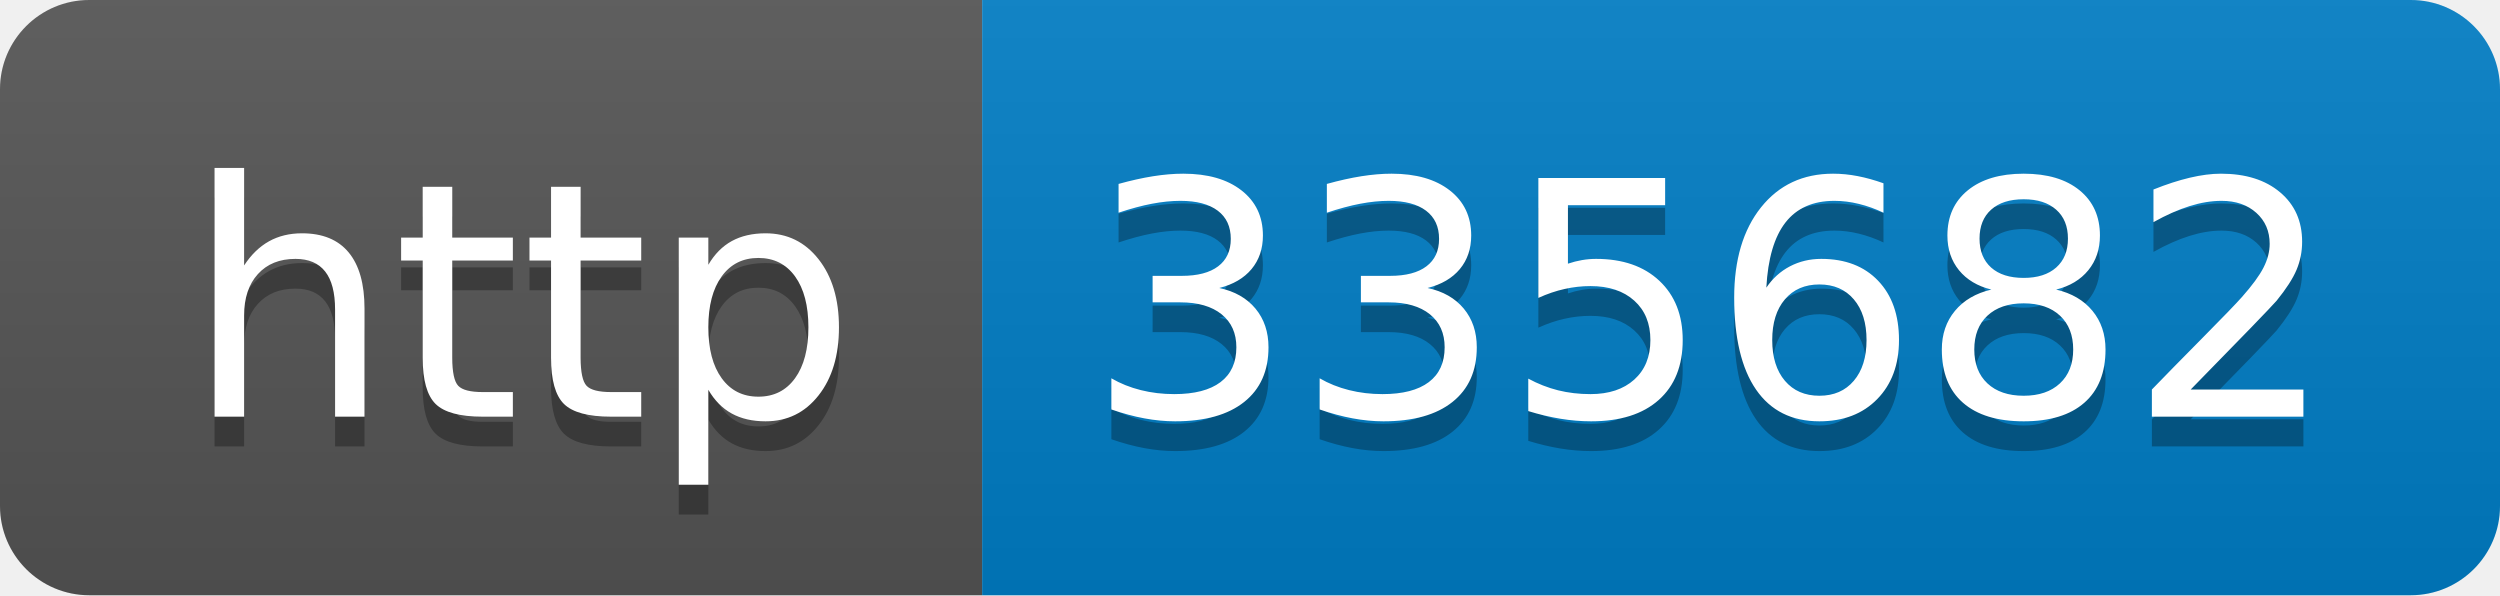
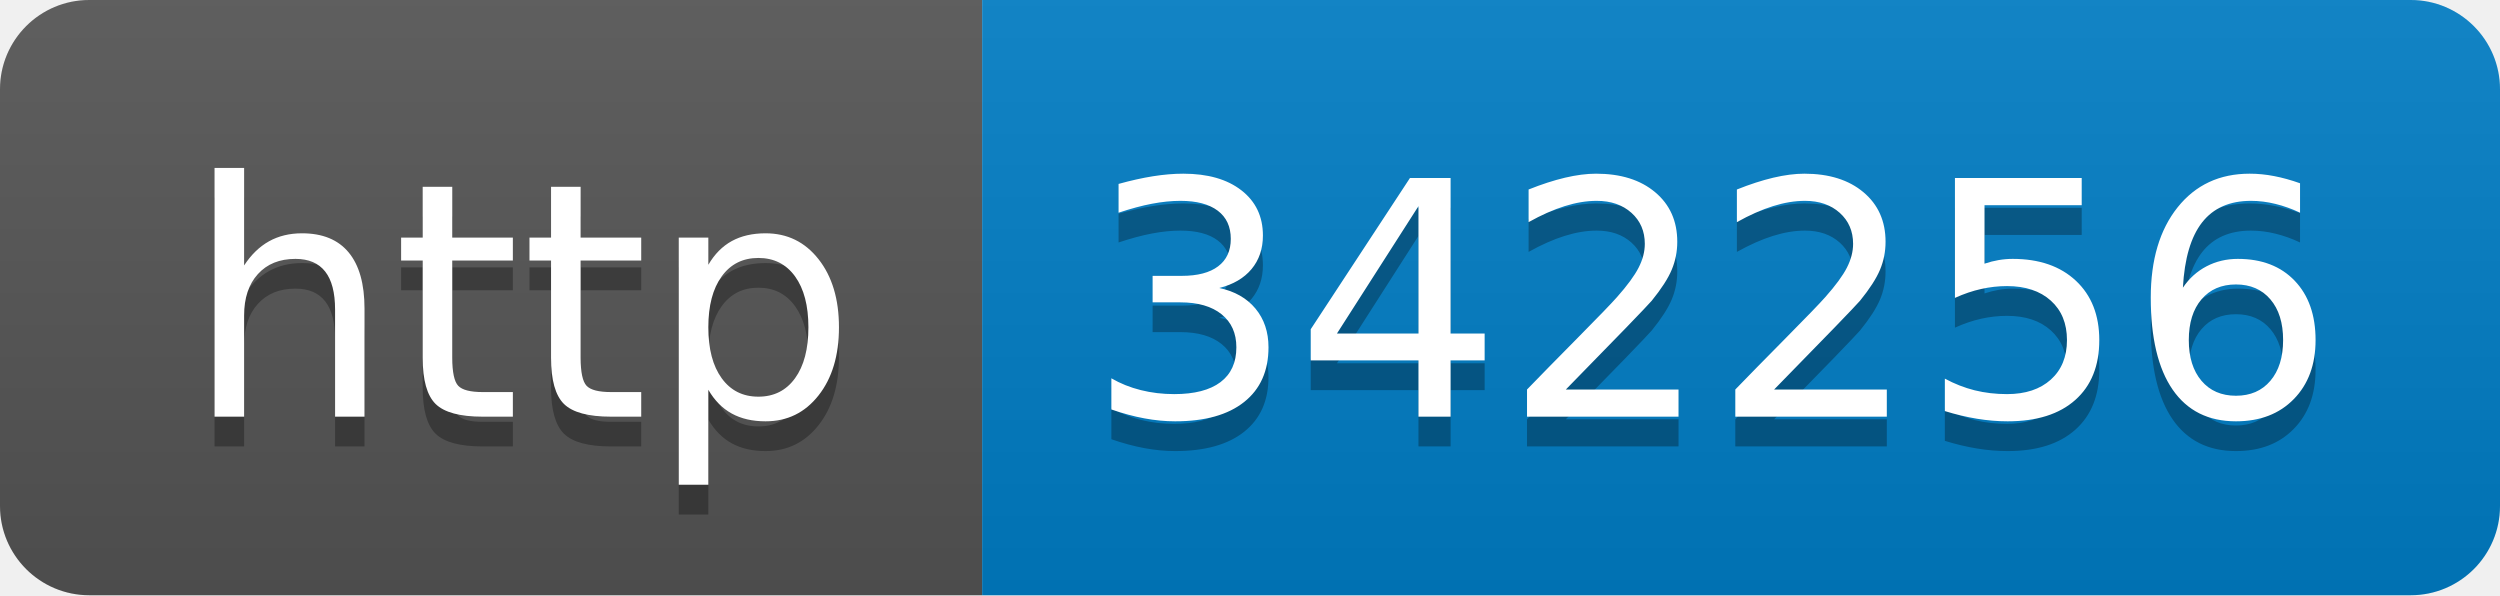
- <svg xmlns="http://www.w3.org/2000/svg" width="84" height="20" role="img" aria-label="http: 335682">
+ <svg xmlns="http://www.w3.org/2000/svg" width="84" height="20" role="img" aria-label="http: 342256">
  <linearGradient id="s" x2="0" y2="100%">
    <stop offset="0" stop-color="#bbb" stop-opacity=".1" />
    <stop offset="1" stop-opacity=".1" />
  </linearGradient>
  <clipPath id="r">
    <rect width="84" height="20" rx="3" fill="#fff" />
  </clipPath>
  <g clip-path="url(#r)">
    <rect width="33" height="20" fill="#555" />
    <rect x="33" width="51" height="20" fill="#007ec6" />
    <rect width="84" height="20" fill="url(#s)" />
  </g>
  <g fill="#fff" text-anchor="middle" font-family="Verdana,Geneva,DejaVu Sans,sans-serif" text-rendering="geometricPrecision" font-size="110">
    <text aria-hidden="true" x="175" y="150" fill="#010101" fill-opacity=".3" transform="scale(.1)" textLength="230">http</text>
    <text x="175" y="140" transform="scale(.1)" fill="#fff" textLength="230">http</text>
-     <text aria-hidden="true" x="575" y="150" fill="#010101" fill-opacity=".3" transform="scale(.1)" textLength="410">335682</text>
-     <text x="575" y="140" transform="scale(.1)" fill="#fff" textLength="410">335682</text>
+     <text aria-hidden="true" x="575" y="150" fill="#010101" fill-opacity=".3" transform="scale(.1)" textLength="410">342256</text>
+     <text x="575" y="140" transform="scale(.1)" fill="#fff" textLength="410">342256</text>
  </g>
</svg>
